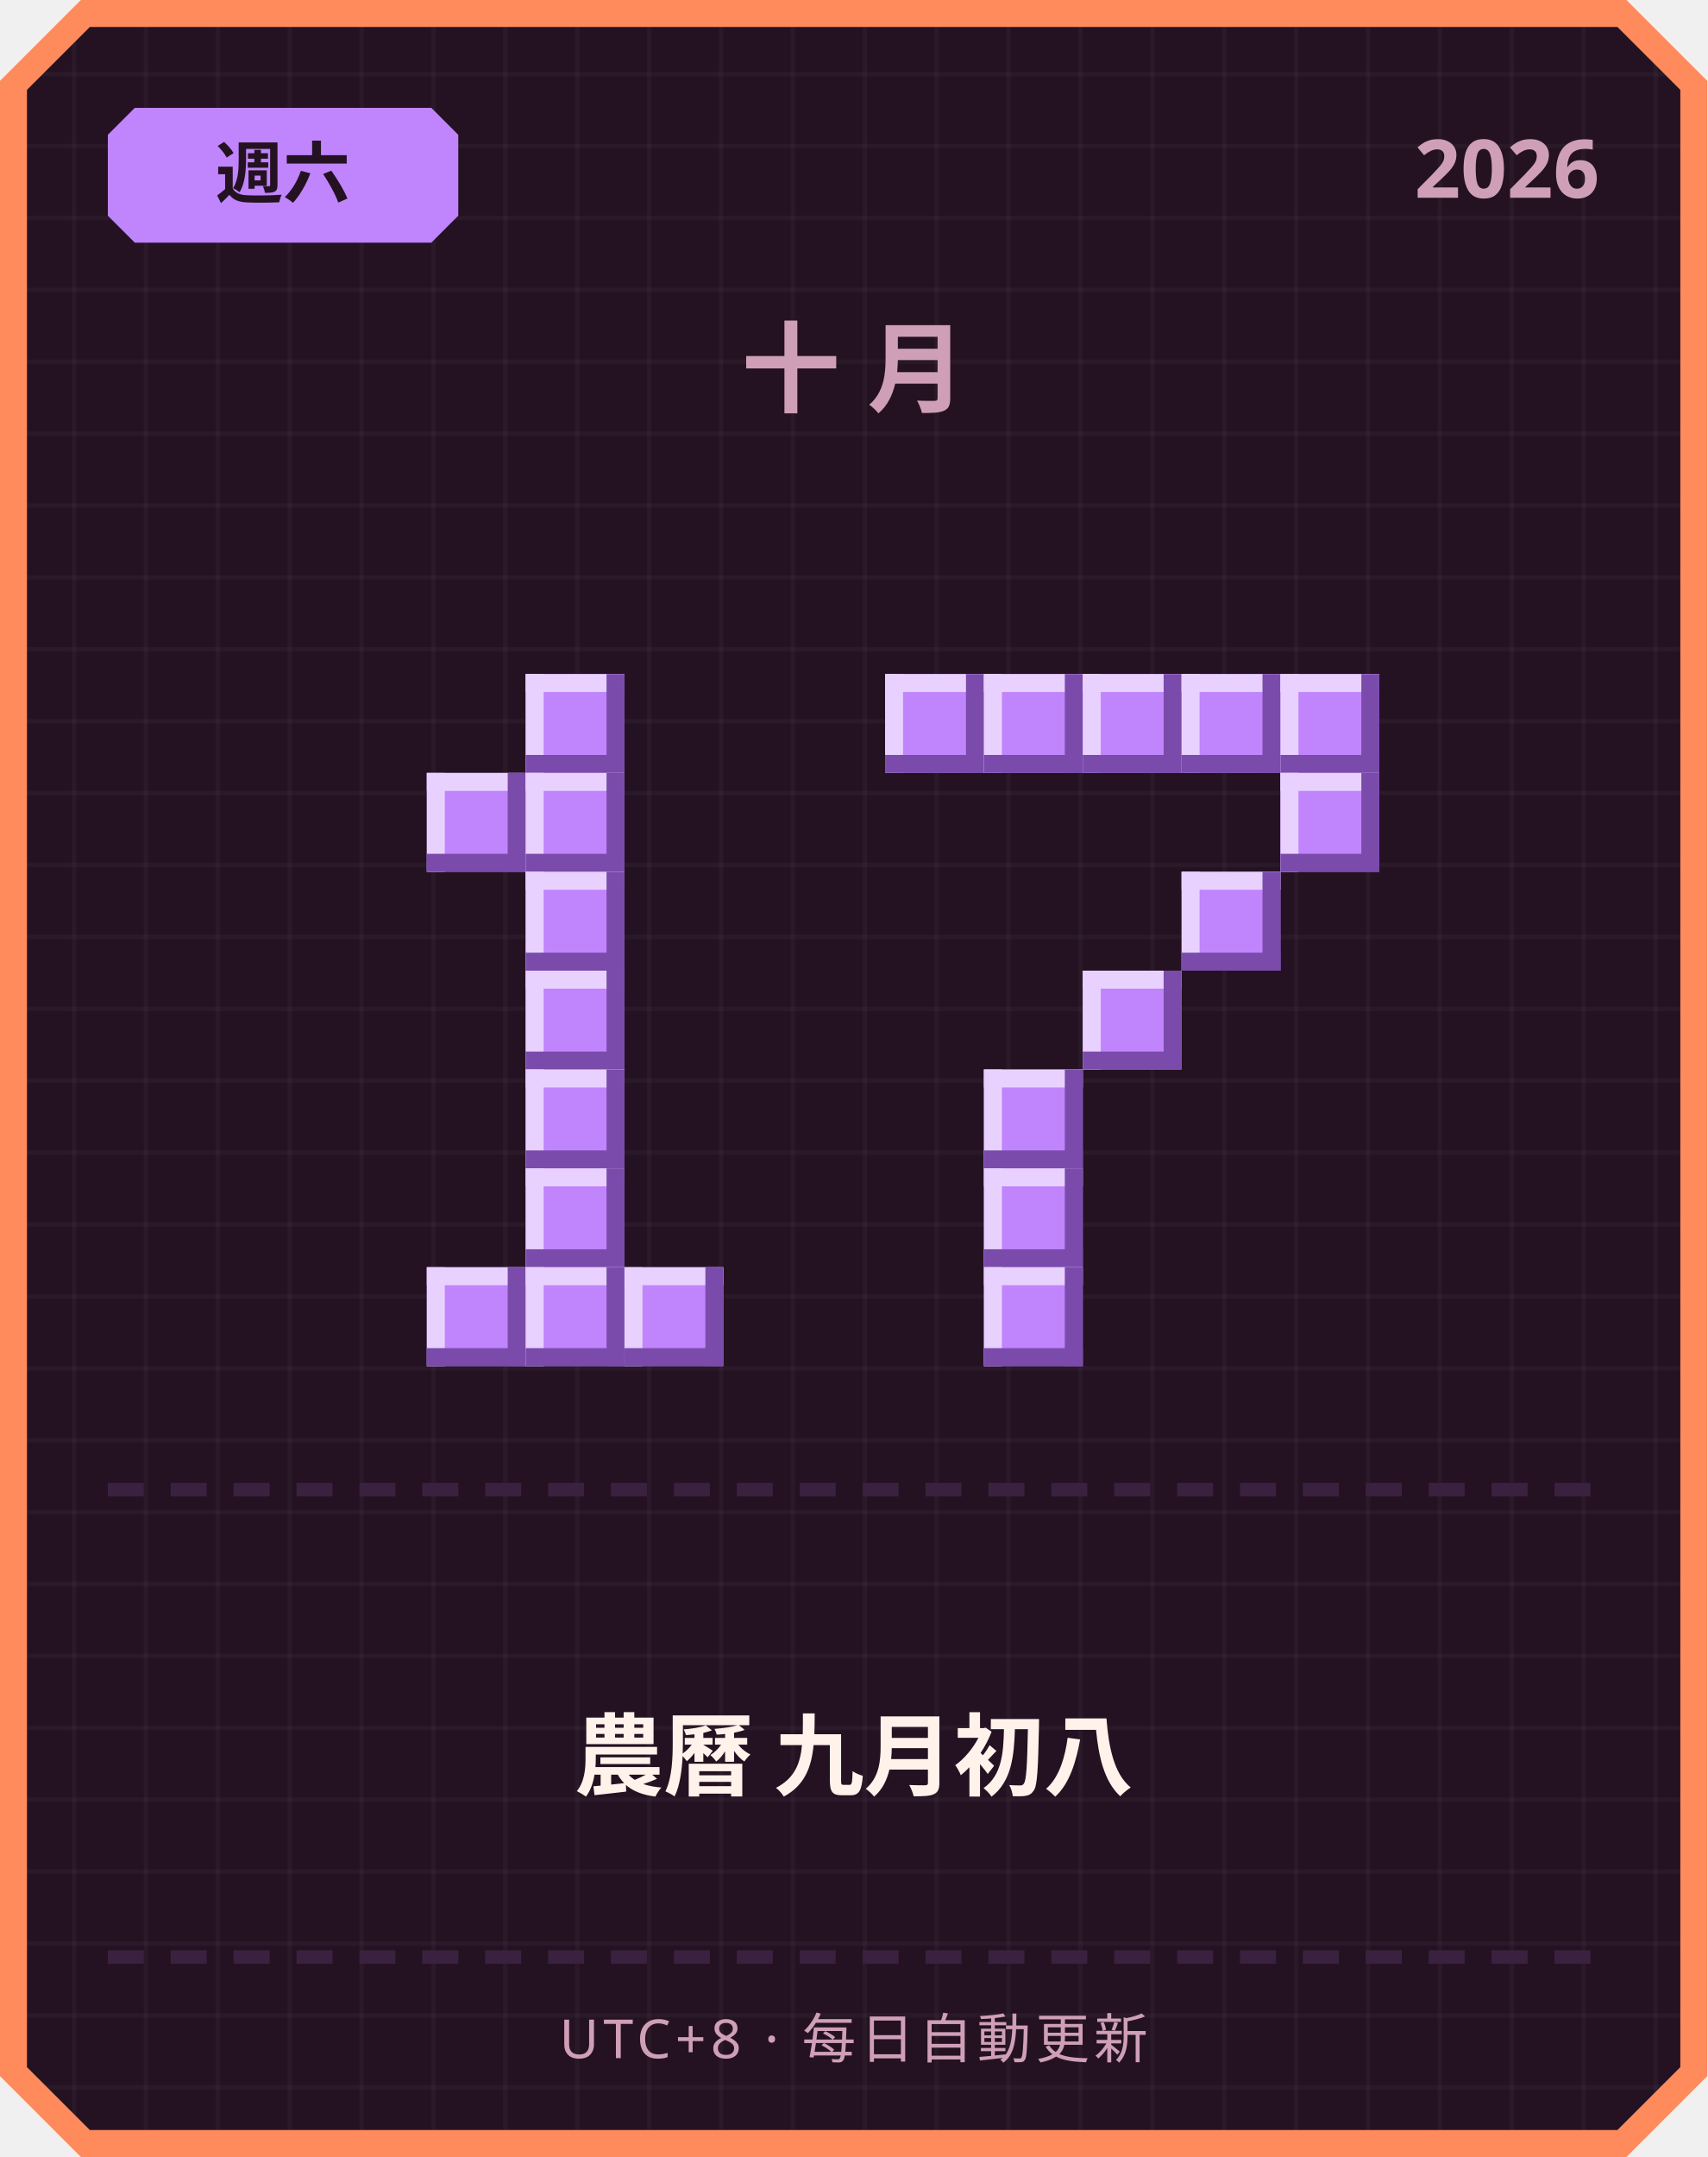
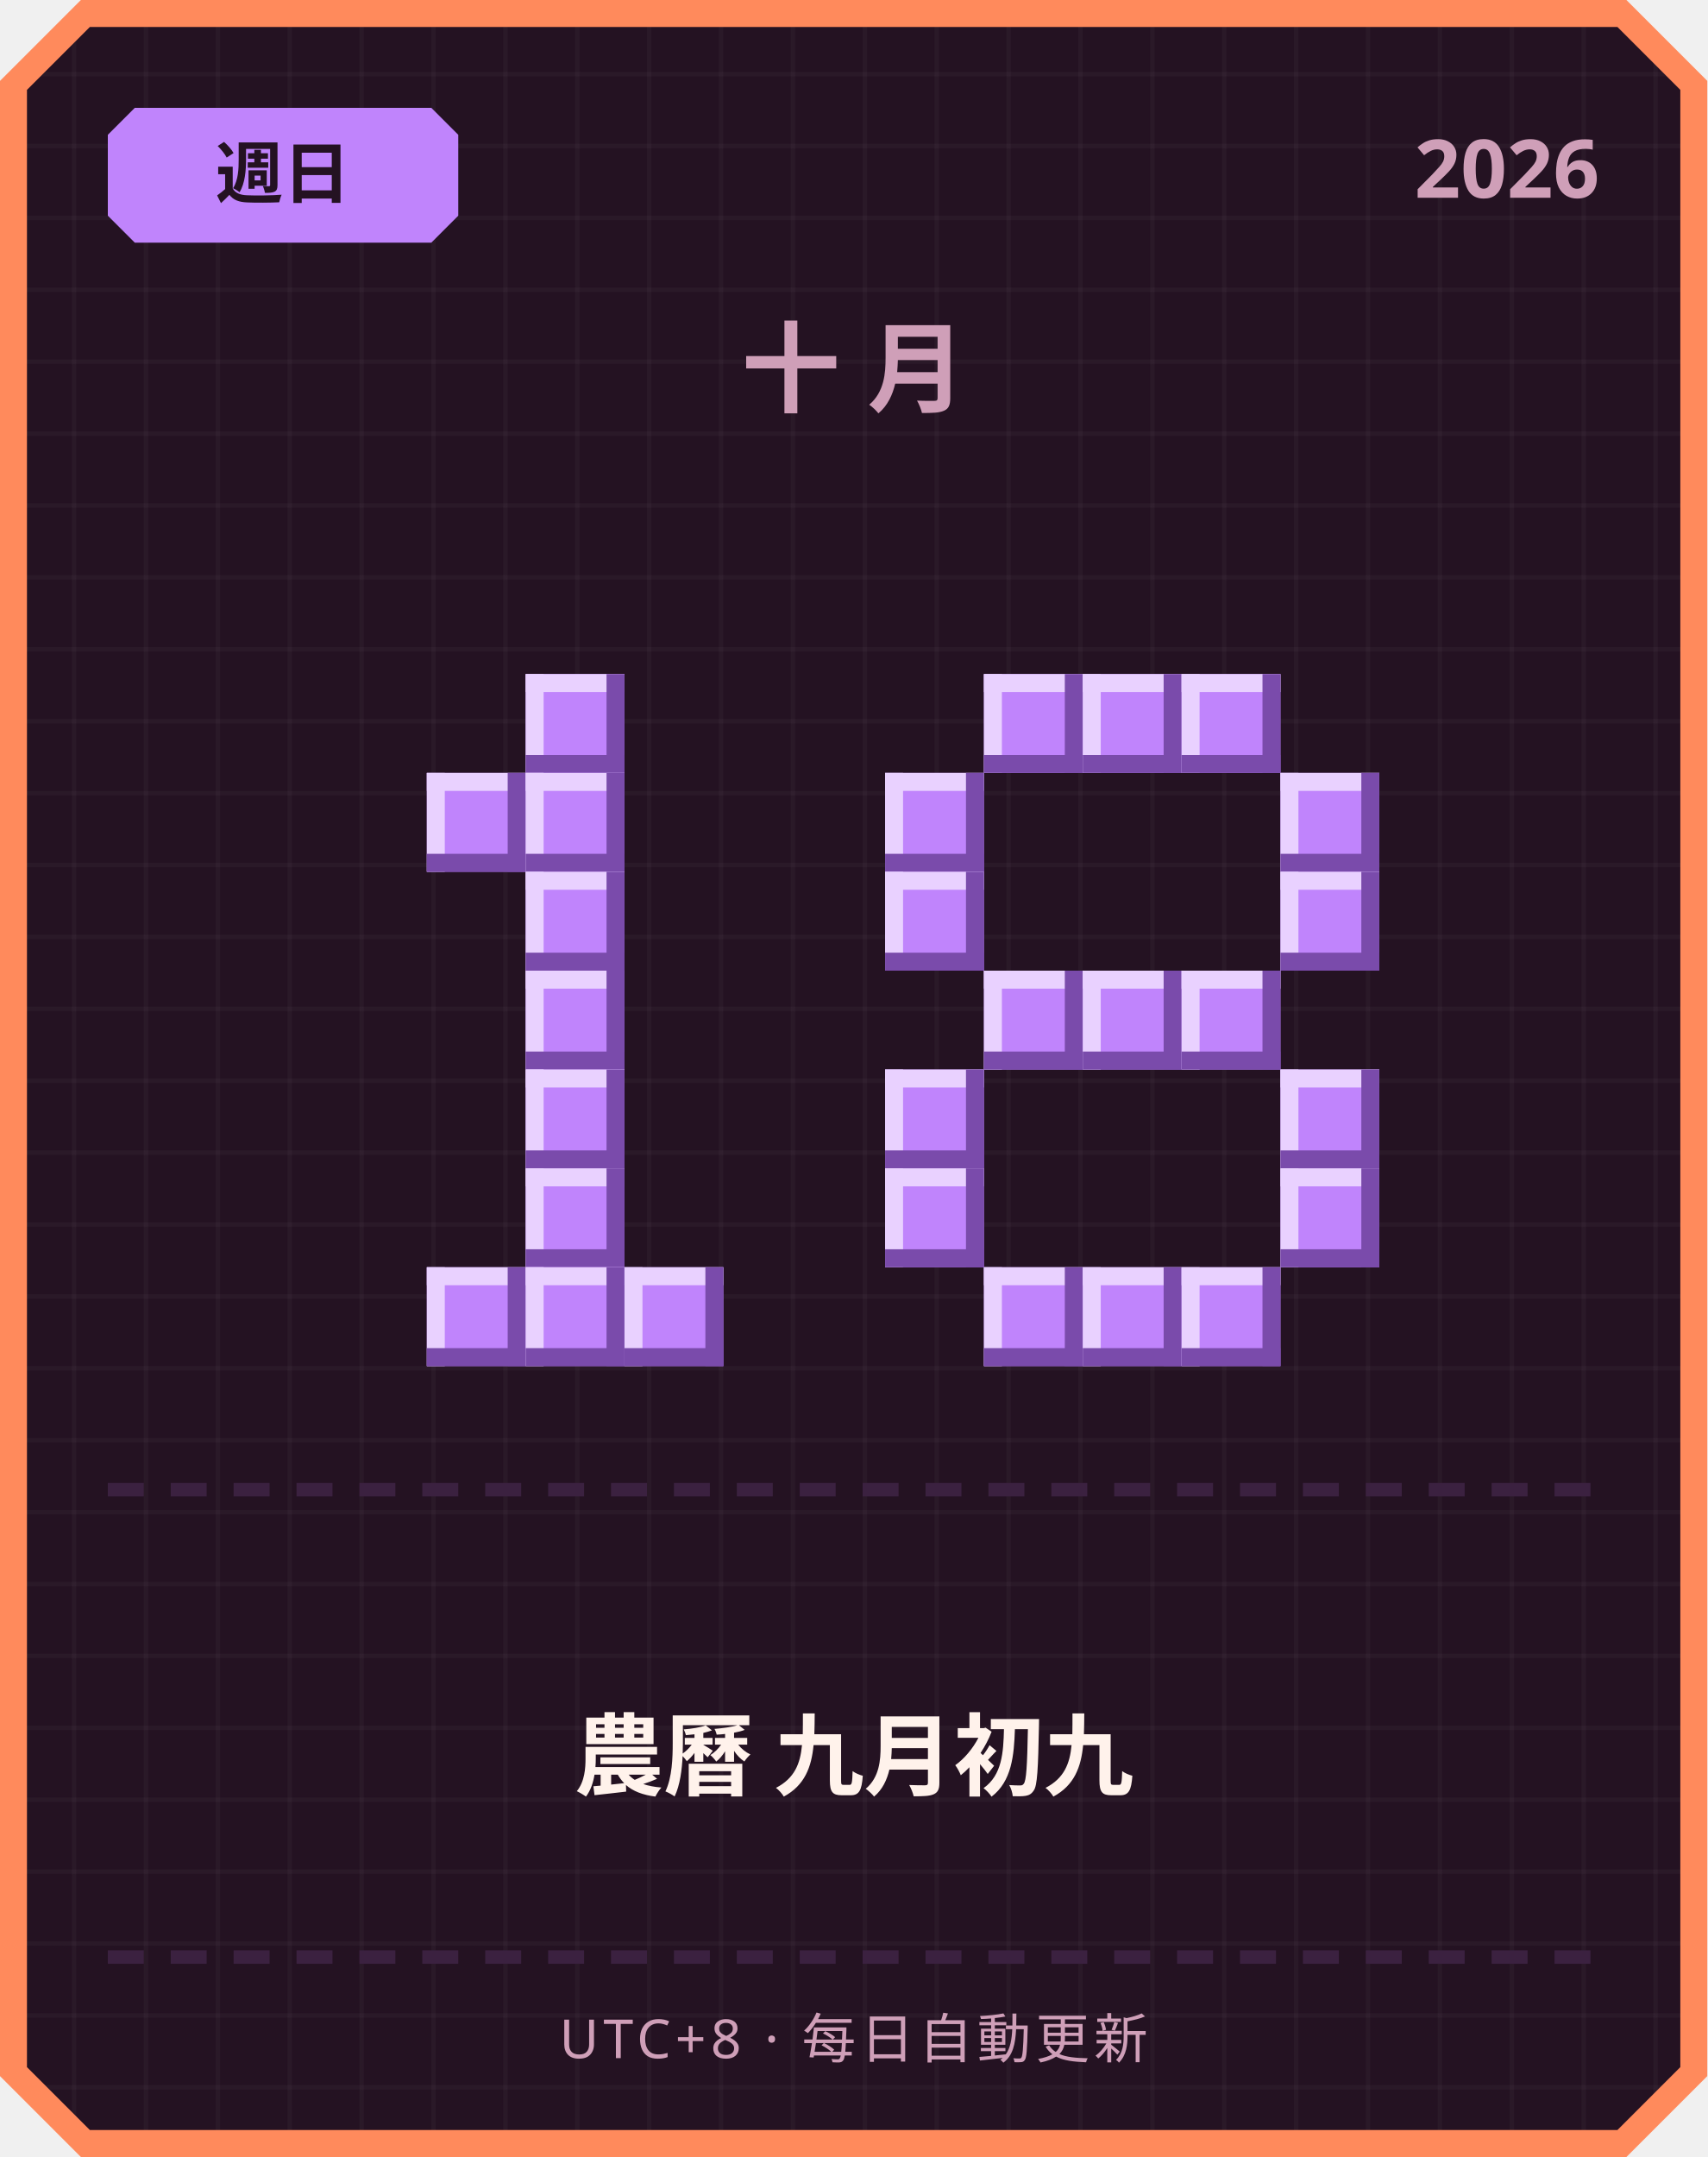
<svg xmlns="http://www.w3.org/2000/svg" width="380" height="480" viewBox="0 0 380 480">
  <defs>
    <pattern id="grid" width="16" height="16" patternUnits="userSpaceOnUse">
      <rect width="16" height="16" fill="#241222" />
      <rect width="1" height="16" fill="#ffffff" opacity="0.03" />
      <rect width="16" height="1" fill="#ffffff" opacity="0.03" />
    </pattern>
  </defs>
  <path d="M 18,0 L 362,0 L 380,18 L 380,462 L 362,480 L 18,480 L 0,462 L 0,18 Z" fill="#ff8a5c" />
  <path d="M 20,6 L 360,6 L 374,20 L 374,460 L 360,474 L 20,474 L 6,460 L 6,20 Z" fill="url(#grid)" />
  <path d="M 30,24 L 96,24 L 102,30 L 102,48 L 96,54 L 30,54 L 24,48 L 24,30 Z" fill="#c084fc" />
-   <text x="63" y="44" text-anchor="middle" font-family="'Segoe UI', sans-serif" font-size="15" font-weight="700" fill="#241222">週六</text>
+   <text x="63" y="44" text-anchor="middle" font-family="'Segoe UI', sans-serif" font-size="15" font-weight="700" fill="#241222">週日</text>
  <text x="356" y="44" text-anchor="end" font-family="'Segoe UI', sans-serif" font-size="18" font-weight="700" fill="#cf9fb8">2026</text>
  <text x="190" y="90" text-anchor="middle" font-family="'Segoe UI', sans-serif" font-size="22" font-weight="700" letter-spacing="6" fill="#cf9fb8">十月</text>
  <rect x="117" y="150" width="22" height="22" fill="#c084fc" />
  <rect x="117" y="150" width="22" height="4" fill="#e9d1ff" />
  <rect x="117" y="150" width="4" height="22" fill="#e9d1ff" />
  <rect x="117" y="168" width="22" height="4" fill="#7a4bab" />
  <rect x="135" y="150" width="4" height="22" fill="#7a4bab" />
  <rect x="95" y="172" width="22" height="22" fill="#c084fc" />
  <rect x="95" y="172" width="22" height="4" fill="#e9d1ff" />
  <rect x="95" y="172" width="4" height="22" fill="#e9d1ff" />
  <rect x="95" y="190" width="22" height="4" fill="#7a4bab" />
  <rect x="113" y="172" width="4" height="22" fill="#7a4bab" />
  <rect x="117" y="172" width="22" height="22" fill="#c084fc" />
  <rect x="117" y="172" width="22" height="4" fill="#e9d1ff" />
  <rect x="117" y="172" width="4" height="22" fill="#e9d1ff" />
  <rect x="117" y="190" width="22" height="4" fill="#7a4bab" />
  <rect x="135" y="172" width="4" height="22" fill="#7a4bab" />
  <rect x="117" y="194" width="22" height="22" fill="#c084fc" />
  <rect x="117" y="194" width="22" height="4" fill="#e9d1ff" />
  <rect x="117" y="194" width="4" height="22" fill="#e9d1ff" />
  <rect x="117" y="212" width="22" height="4" fill="#7a4bab" />
  <rect x="135" y="194" width="4" height="22" fill="#7a4bab" />
  <rect x="117" y="216" width="22" height="22" fill="#c084fc" />
  <rect x="117" y="216" width="22" height="4" fill="#e9d1ff" />
  <rect x="117" y="216" width="4" height="22" fill="#e9d1ff" />
  <rect x="117" y="234" width="22" height="4" fill="#7a4bab" />
  <rect x="135" y="216" width="4" height="22" fill="#7a4bab" />
  <rect x="117" y="238" width="22" height="22" fill="#c084fc" />
  <rect x="117" y="238" width="22" height="4" fill="#e9d1ff" />
  <rect x="117" y="238" width="4" height="22" fill="#e9d1ff" />
  <rect x="117" y="256" width="22" height="4" fill="#7a4bab" />
  <rect x="135" y="238" width="4" height="22" fill="#7a4bab" />
  <rect x="117" y="260" width="22" height="22" fill="#c084fc" />
  <rect x="117" y="260" width="22" height="4" fill="#e9d1ff" />
  <rect x="117" y="260" width="4" height="22" fill="#e9d1ff" />
  <rect x="117" y="278" width="22" height="4" fill="#7a4bab" />
  <rect x="135" y="260" width="4" height="22" fill="#7a4bab" />
  <rect x="95" y="282" width="22" height="22" fill="#c084fc" />
  <rect x="95" y="282" width="22" height="4" fill="#e9d1ff" />
  <rect x="95" y="282" width="4" height="22" fill="#e9d1ff" />
  <rect x="95" y="300" width="22" height="4" fill="#7a4bab" />
  <rect x="113" y="282" width="4" height="22" fill="#7a4bab" />
  <rect x="117" y="282" width="22" height="22" fill="#c084fc" />
  <rect x="117" y="282" width="22" height="4" fill="#e9d1ff" />
  <rect x="117" y="282" width="4" height="22" fill="#e9d1ff" />
  <rect x="117" y="300" width="22" height="4" fill="#7a4bab" />
  <rect x="135" y="282" width="4" height="22" fill="#7a4bab" />
  <rect x="139" y="282" width="22" height="22" fill="#c084fc" />
  <rect x="139" y="282" width="22" height="4" fill="#e9d1ff" />
  <rect x="139" y="282" width="4" height="22" fill="#e9d1ff" />
  <rect x="139" y="300" width="22" height="4" fill="#7a4bab" />
  <rect x="157" y="282" width="4" height="22" fill="#7a4bab" />
-   <rect x="197" y="150" width="22" height="22" fill="#c084fc" />
-   <rect x="197" y="150" width="22" height="4" fill="#e9d1ff" />
-   <rect x="197" y="150" width="4" height="22" fill="#e9d1ff" />
-   <rect x="197" y="168" width="22" height="4" fill="#7a4bab" />
-   <rect x="215" y="150" width="4" height="22" fill="#7a4bab" />
  <rect x="219" y="150" width="22" height="22" fill="#c084fc" />
  <rect x="219" y="150" width="22" height="4" fill="#e9d1ff" />
  <rect x="219" y="150" width="4" height="22" fill="#e9d1ff" />
  <rect x="219" y="168" width="22" height="4" fill="#7a4bab" />
  <rect x="237" y="150" width="4" height="22" fill="#7a4bab" />
  <rect x="241" y="150" width="22" height="22" fill="#c084fc" />
  <rect x="241" y="150" width="22" height="4" fill="#e9d1ff" />
  <rect x="241" y="150" width="4" height="22" fill="#e9d1ff" />
  <rect x="241" y="168" width="22" height="4" fill="#7a4bab" />
  <rect x="259" y="150" width="4" height="22" fill="#7a4bab" />
  <rect x="263" y="150" width="22" height="22" fill="#c084fc" />
  <rect x="263" y="150" width="22" height="4" fill="#e9d1ff" />
  <rect x="263" y="150" width="4" height="22" fill="#e9d1ff" />
  <rect x="263" y="168" width="22" height="4" fill="#7a4bab" />
  <rect x="281" y="150" width="4" height="22" fill="#7a4bab" />
-   <rect x="285" y="150" width="22" height="22" fill="#c084fc" />
-   <rect x="285" y="150" width="22" height="4" fill="#e9d1ff" />
-   <rect x="285" y="150" width="4" height="22" fill="#e9d1ff" />
-   <rect x="285" y="168" width="22" height="4" fill="#7a4bab" />
-   <rect x="303" y="150" width="4" height="22" fill="#7a4bab" />
+   <rect x="197" y="172" width="22" height="22" fill="#c084fc" />
+   <rect x="197" y="172" width="22" height="4" fill="#e9d1ff" />
+   <rect x="197" y="172" width="4" height="22" fill="#e9d1ff" />
+   <rect x="197" y="190" width="22" height="4" fill="#7a4bab" />
+   <rect x="215" y="172" width="4" height="22" fill="#7a4bab" />
  <rect x="285" y="172" width="22" height="22" fill="#c084fc" />
  <rect x="285" y="172" width="22" height="4" fill="#e9d1ff" />
  <rect x="285" y="172" width="4" height="22" fill="#e9d1ff" />
  <rect x="285" y="190" width="22" height="4" fill="#7a4bab" />
  <rect x="303" y="172" width="4" height="22" fill="#7a4bab" />
-   <rect x="263" y="194" width="22" height="22" fill="#c084fc" />
-   <rect x="263" y="194" width="22" height="4" fill="#e9d1ff" />
-   <rect x="263" y="194" width="4" height="22" fill="#e9d1ff" />
-   <rect x="263" y="212" width="22" height="4" fill="#7a4bab" />
-   <rect x="281" y="194" width="4" height="22" fill="#7a4bab" />
+   <rect x="197" y="194" width="22" height="22" fill="#c084fc" />
+   <rect x="197" y="194" width="22" height="4" fill="#e9d1ff" />
+   <rect x="197" y="194" width="4" height="22" fill="#e9d1ff" />
+   <rect x="197" y="212" width="22" height="4" fill="#7a4bab" />
+   <rect x="215" y="194" width="4" height="22" fill="#7a4bab" />
+   <rect x="285" y="194" width="22" height="22" fill="#c084fc" />
+   <rect x="285" y="194" width="22" height="4" fill="#e9d1ff" />
+   <rect x="285" y="194" width="4" height="22" fill="#e9d1ff" />
+   <rect x="285" y="212" width="22" height="4" fill="#7a4bab" />
+   <rect x="303" y="194" width="4" height="22" fill="#7a4bab" />
+   <rect x="219" y="216" width="22" height="22" fill="#c084fc" />
+   <rect x="219" y="216" width="22" height="4" fill="#e9d1ff" />
+   <rect x="219" y="216" width="4" height="22" fill="#e9d1ff" />
+   <rect x="219" y="234" width="22" height="4" fill="#7a4bab" />
+   <rect x="237" y="216" width="4" height="22" fill="#7a4bab" />
  <rect x="241" y="216" width="22" height="22" fill="#c084fc" />
  <rect x="241" y="216" width="22" height="4" fill="#e9d1ff" />
  <rect x="241" y="216" width="4" height="22" fill="#e9d1ff" />
  <rect x="241" y="234" width="22" height="4" fill="#7a4bab" />
  <rect x="259" y="216" width="4" height="22" fill="#7a4bab" />
-   <rect x="219" y="238" width="22" height="22" fill="#c084fc" />
-   <rect x="219" y="238" width="22" height="4" fill="#e9d1ff" />
-   <rect x="219" y="238" width="4" height="22" fill="#e9d1ff" />
-   <rect x="219" y="256" width="22" height="4" fill="#7a4bab" />
-   <rect x="237" y="238" width="4" height="22" fill="#7a4bab" />
-   <rect x="219" y="260" width="22" height="22" fill="#c084fc" />
-   <rect x="219" y="260" width="22" height="4" fill="#e9d1ff" />
-   <rect x="219" y="260" width="4" height="22" fill="#e9d1ff" />
-   <rect x="219" y="278" width="22" height="4" fill="#7a4bab" />
-   <rect x="237" y="260" width="4" height="22" fill="#7a4bab" />
+   <rect x="263" y="216" width="22" height="22" fill="#c084fc" />
+   <rect x="263" y="216" width="22" height="4" fill="#e9d1ff" />
+   <rect x="263" y="216" width="4" height="22" fill="#e9d1ff" />
+   <rect x="263" y="234" width="22" height="4" fill="#7a4bab" />
+   <rect x="281" y="216" width="4" height="22" fill="#7a4bab" />
+   <rect x="197" y="238" width="22" height="22" fill="#c084fc" />
+   <rect x="197" y="238" width="22" height="4" fill="#e9d1ff" />
+   <rect x="197" y="238" width="4" height="22" fill="#e9d1ff" />
+   <rect x="197" y="256" width="22" height="4" fill="#7a4bab" />
+   <rect x="215" y="238" width="4" height="22" fill="#7a4bab" />
+   <rect x="285" y="238" width="22" height="22" fill="#c084fc" />
+   <rect x="285" y="238" width="22" height="4" fill="#e9d1ff" />
+   <rect x="285" y="238" width="4" height="22" fill="#e9d1ff" />
+   <rect x="285" y="256" width="22" height="4" fill="#7a4bab" />
+   <rect x="303" y="238" width="4" height="22" fill="#7a4bab" />
+   <rect x="197" y="260" width="22" height="22" fill="#c084fc" />
+   <rect x="197" y="260" width="22" height="4" fill="#e9d1ff" />
+   <rect x="197" y="260" width="4" height="22" fill="#e9d1ff" />
+   <rect x="197" y="278" width="22" height="4" fill="#7a4bab" />
+   <rect x="215" y="260" width="4" height="22" fill="#7a4bab" />
+   <rect x="285" y="260" width="22" height="22" fill="#c084fc" />
+   <rect x="285" y="260" width="22" height="4" fill="#e9d1ff" />
+   <rect x="285" y="260" width="4" height="22" fill="#e9d1ff" />
+   <rect x="285" y="278" width="22" height="4" fill="#7a4bab" />
+   <rect x="303" y="260" width="4" height="22" fill="#7a4bab" />
  <rect x="219" y="282" width="22" height="22" fill="#c084fc" />
  <rect x="219" y="282" width="22" height="4" fill="#e9d1ff" />
  <rect x="219" y="282" width="4" height="22" fill="#e9d1ff" />
  <rect x="219" y="300" width="22" height="4" fill="#7a4bab" />
  <rect x="237" y="282" width="4" height="22" fill="#7a4bab" />
+   <rect x="241" y="282" width="22" height="22" fill="#c084fc" />
+   <rect x="241" y="282" width="22" height="4" fill="#e9d1ff" />
+   <rect x="241" y="282" width="4" height="22" fill="#e9d1ff" />
+   <rect x="241" y="300" width="22" height="4" fill="#7a4bab" />
+   <rect x="259" y="282" width="4" height="22" fill="#7a4bab" />
+   <rect x="263" y="282" width="22" height="22" fill="#c084fc" />
+   <rect x="263" y="282" width="22" height="4" fill="#e9d1ff" />
+   <rect x="263" y="282" width="4" height="22" fill="#e9d1ff" />
+   <rect x="263" y="300" width="22" height="4" fill="#7a4bab" />
+   <rect x="281" y="282" width="4" height="22" fill="#7a4bab" />
  <rect x="24" y="330" width="8" height="3" fill="#3b2140" />
  <rect x="38" y="330" width="8" height="3" fill="#3b2140" />
  <rect x="52" y="330" width="8" height="3" fill="#3b2140" />
  <rect x="66" y="330" width="8" height="3" fill="#3b2140" />
  <rect x="80" y="330" width="8" height="3" fill="#3b2140" />
  <rect x="94" y="330" width="8" height="3" fill="#3b2140" />
  <rect x="108" y="330" width="8" height="3" fill="#3b2140" />
  <rect x="122" y="330" width="8" height="3" fill="#3b2140" />
  <rect x="136" y="330" width="8" height="3" fill="#3b2140" />
  <rect x="150" y="330" width="8" height="3" fill="#3b2140" />
  <rect x="164" y="330" width="8" height="3" fill="#3b2140" />
  <rect x="178" y="330" width="8" height="3" fill="#3b2140" />
  <rect x="192" y="330" width="8" height="3" fill="#3b2140" />
  <rect x="206" y="330" width="8" height="3" fill="#3b2140" />
  <rect x="220" y="330" width="8" height="3" fill="#3b2140" />
  <rect x="234" y="330" width="8" height="3" fill="#3b2140" />
  <rect x="248" y="330" width="8" height="3" fill="#3b2140" />
  <rect x="262" y="330" width="8" height="3" fill="#3b2140" />
  <rect x="276" y="330" width="8" height="3" fill="#3b2140" />
  <rect x="290" y="330" width="8" height="3" fill="#3b2140" />
  <rect x="304" y="330" width="8" height="3" fill="#3b2140" />
  <rect x="318" y="330" width="8" height="3" fill="#3b2140" />
  <rect x="332" y="330" width="8" height="3" fill="#3b2140" />
  <rect x="346" y="330" width="8" height="3" fill="#3b2140" />
-   <text x="190" y="398" text-anchor="middle" font-family="'Segoe UI', 'Microsoft JhengHei', sans-serif" font-size="20" font-weight="700" fill="#fff2eb">農曆 九月初八</text>
+   <text x="190" y="398" text-anchor="middle" font-family="'Segoe UI', 'Microsoft JhengHei', sans-serif" font-size="20" font-weight="700" fill="#fff2eb">農曆 九月初九</text>
  <rect x="24" y="434" width="8" height="3" fill="#3b2140" />
  <rect x="38" y="434" width="8" height="3" fill="#3b2140" />
  <rect x="52" y="434" width="8" height="3" fill="#3b2140" />
  <rect x="66" y="434" width="8" height="3" fill="#3b2140" />
  <rect x="80" y="434" width="8" height="3" fill="#3b2140" />
  <rect x="94" y="434" width="8" height="3" fill="#3b2140" />
  <rect x="108" y="434" width="8" height="3" fill="#3b2140" />
  <rect x="122" y="434" width="8" height="3" fill="#3b2140" />
  <rect x="136" y="434" width="8" height="3" fill="#3b2140" />
  <rect x="150" y="434" width="8" height="3" fill="#3b2140" />
  <rect x="164" y="434" width="8" height="3" fill="#3b2140" />
  <rect x="178" y="434" width="8" height="3" fill="#3b2140" />
  <rect x="192" y="434" width="8" height="3" fill="#3b2140" />
  <rect x="206" y="434" width="8" height="3" fill="#3b2140" />
  <rect x="220" y="434" width="8" height="3" fill="#3b2140" />
  <rect x="234" y="434" width="8" height="3" fill="#3b2140" />
  <rect x="248" y="434" width="8" height="3" fill="#3b2140" />
  <rect x="262" y="434" width="8" height="3" fill="#3b2140" />
  <rect x="276" y="434" width="8" height="3" fill="#3b2140" />
  <rect x="290" y="434" width="8" height="3" fill="#3b2140" />
  <rect x="304" y="434" width="8" height="3" fill="#3b2140" />
  <rect x="318" y="434" width="8" height="3" fill="#3b2140" />
  <rect x="332" y="434" width="8" height="3" fill="#3b2140" />
  <rect x="346" y="434" width="8" height="3" fill="#3b2140" />
  <text x="190" y="458" text-anchor="middle" font-family="'Segoe UI', sans-serif" font-size="12" letter-spacing="1" fill="#cf9fb8">UTC+8 · 每日自動更新</text>
</svg>
